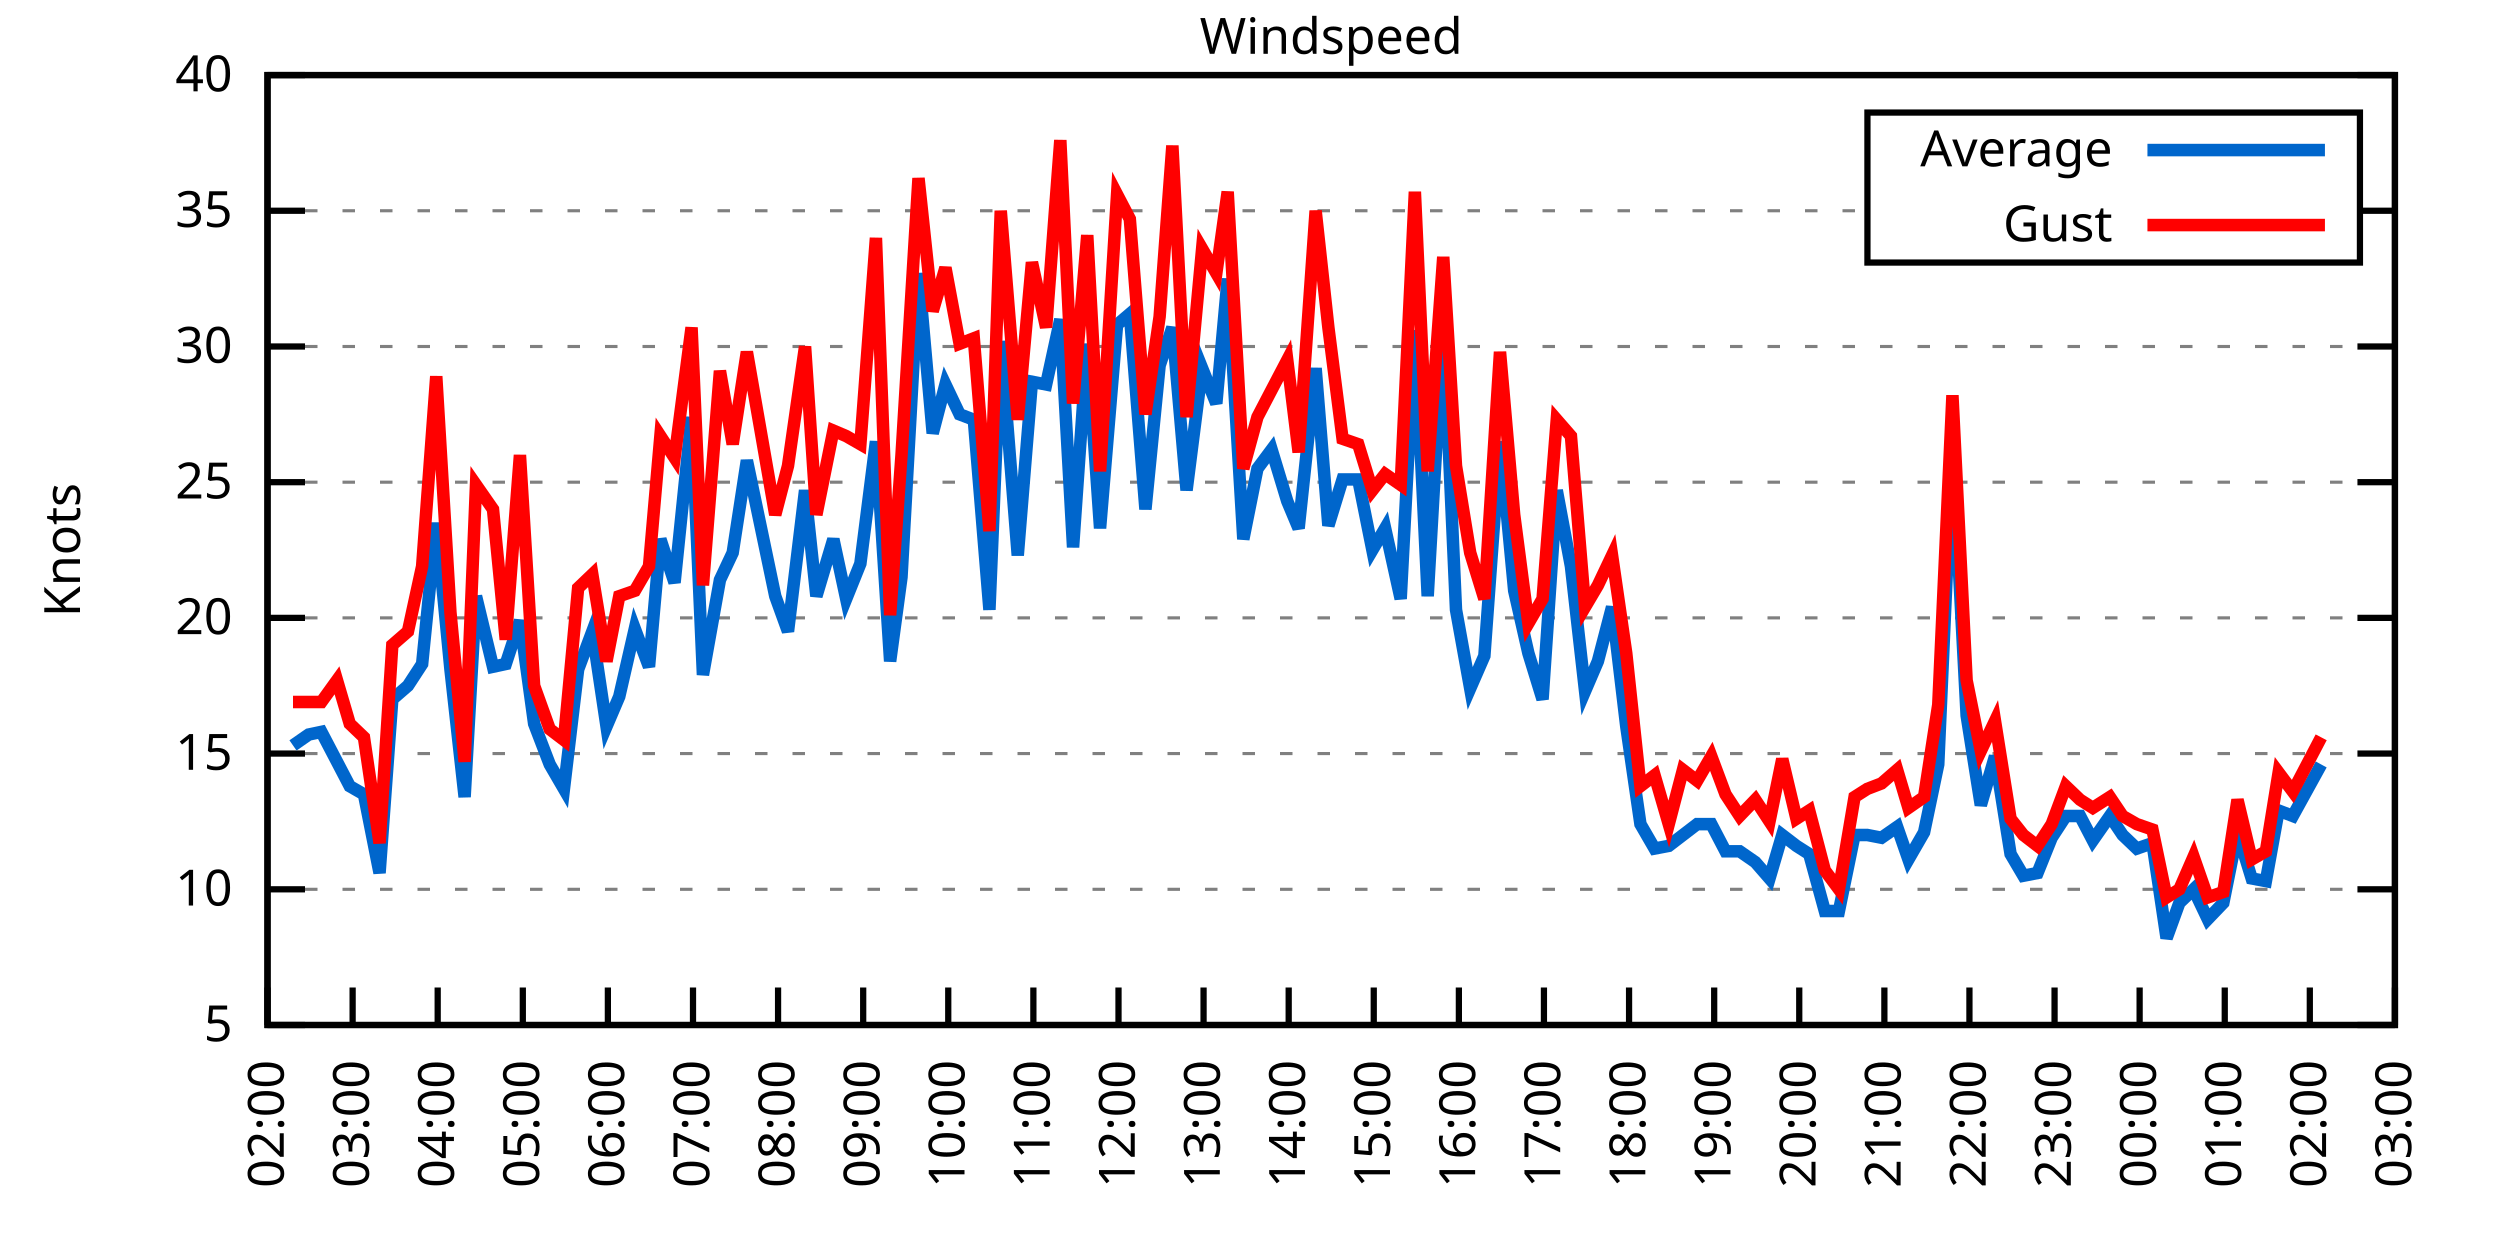
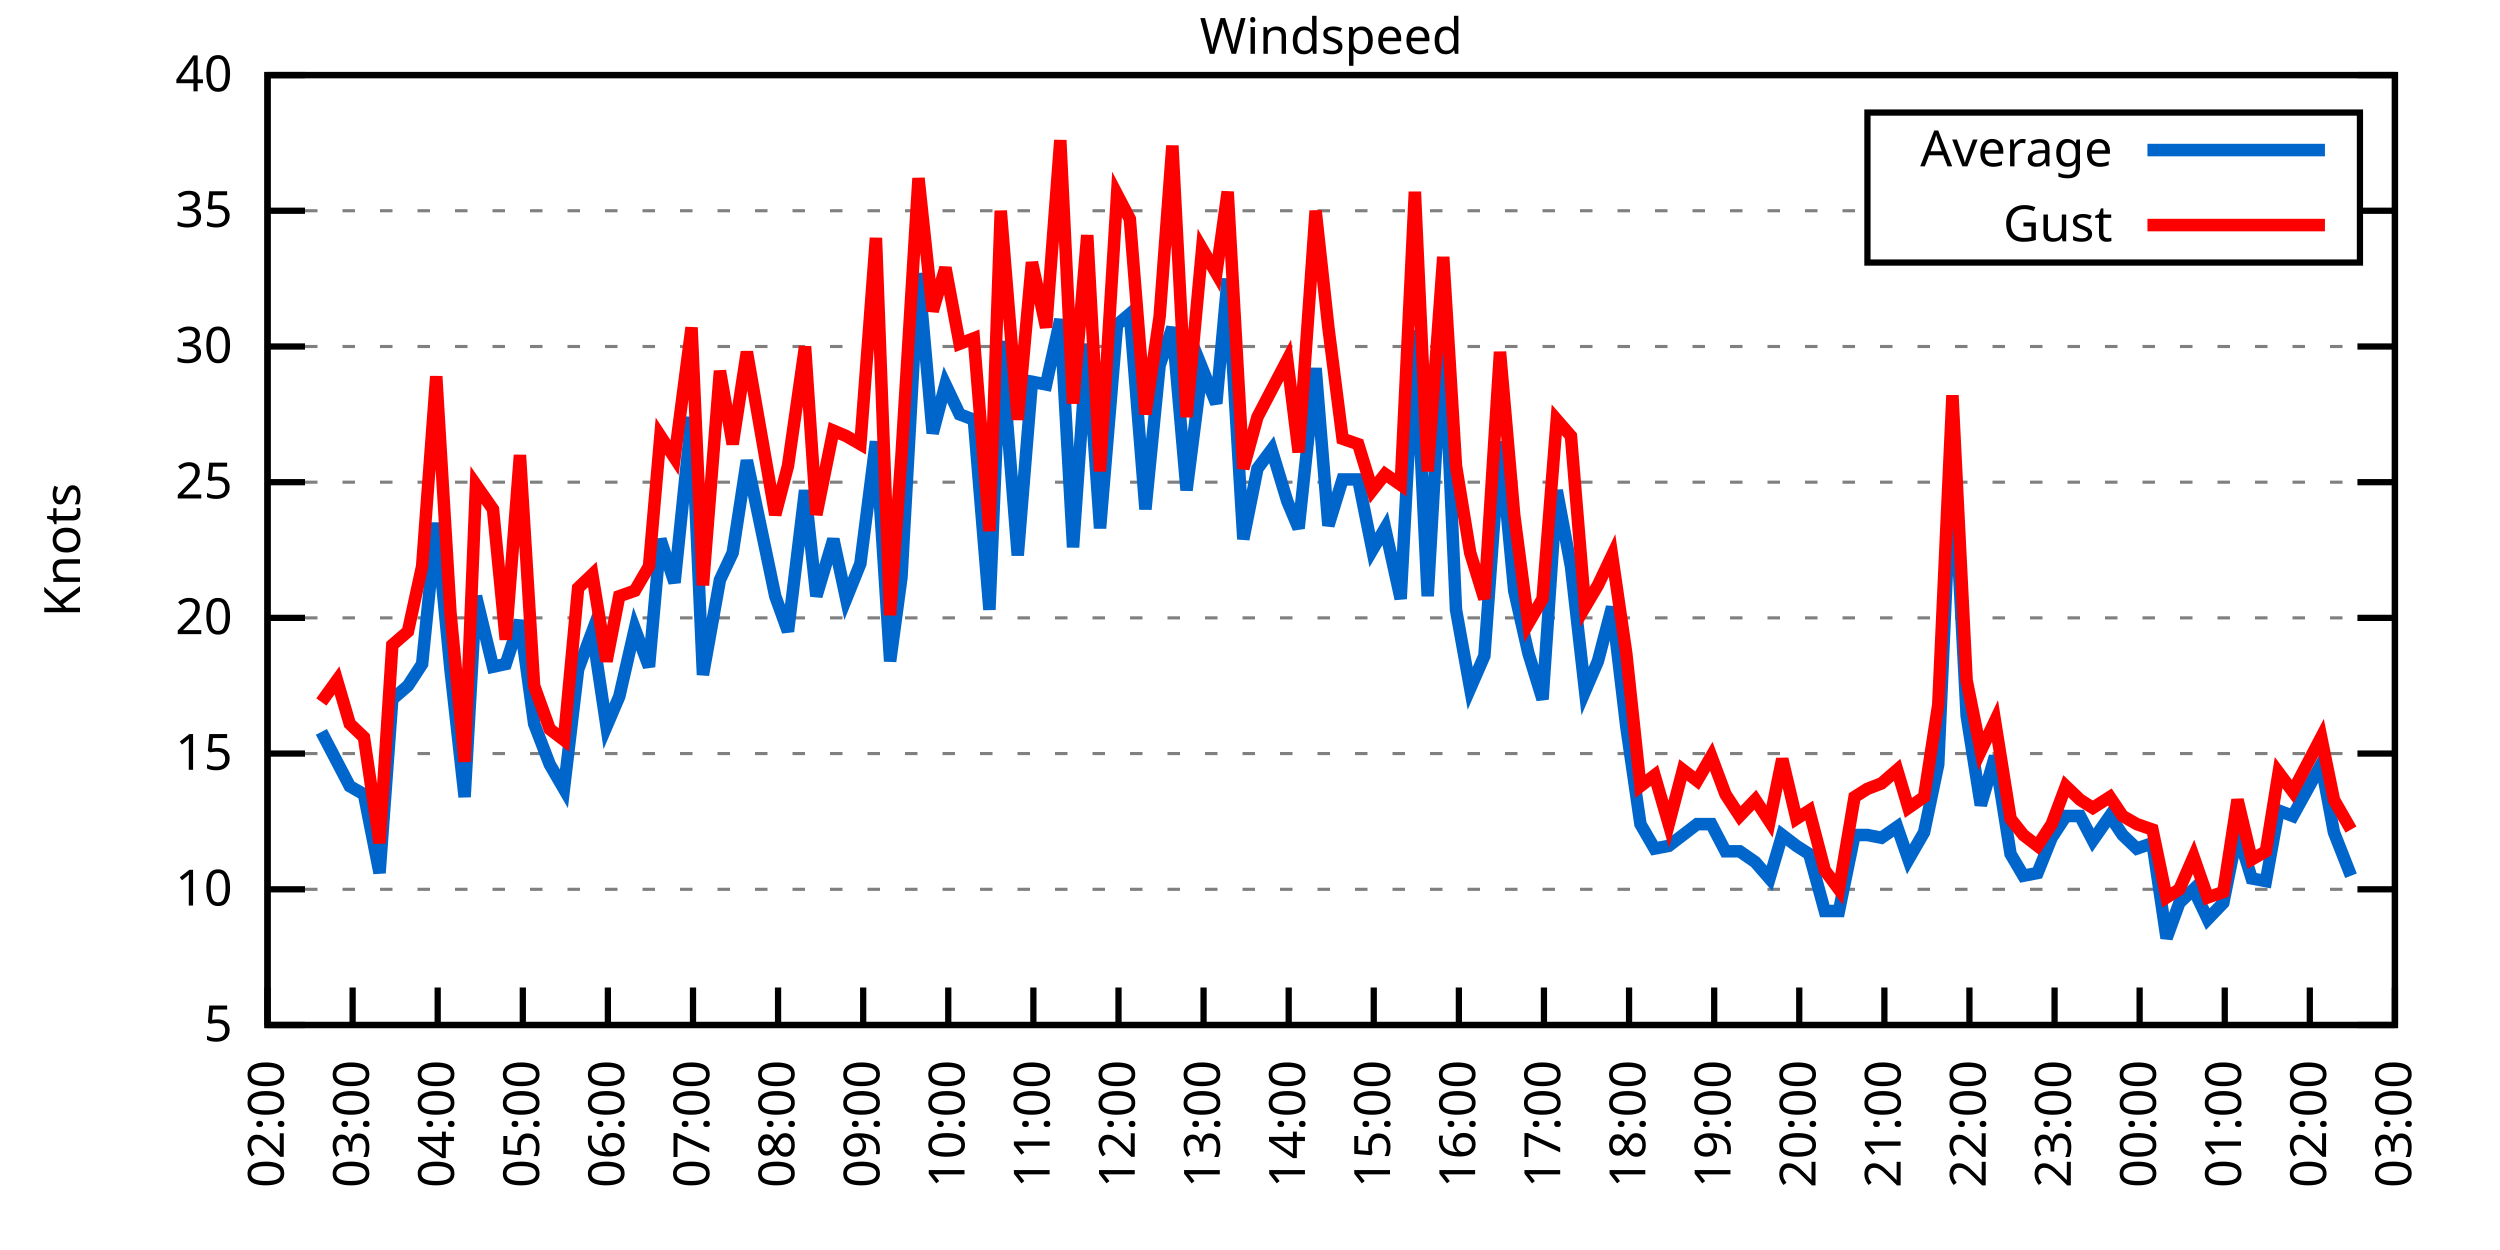
<svg xmlns="http://www.w3.org/2000/svg" xmlns:xlink="http://www.w3.org/1999/xlink" width="400" height="200" viewBox="0 0 400 200">
  <g id="gnuplot_canvas">
    <rect x="0" y="0" width="400" height="200" fill="none" />
    <defs>
      <circle id="gpDot" r="0.5" stroke-width="0.5" stroke="currentColor" />
      <path id="gpPt0" stroke-width="0.333" stroke="currentColor" d="M-1,0 h2 M0,-1 v2" />
      <path id="gpPt1" stroke-width="0.333" stroke="currentColor" d="M-1,-1 L1,1 M1,-1 L-1,1" />
      <path id="gpPt2" stroke-width="0.333" stroke="currentColor" d="M-1,0 L1,0 M0,-1 L0,1 M-1,-1 L1,1 M-1,1 L1,-1" />
      <rect id="gpPt3" stroke-width="0.333" stroke="currentColor" x="-1" y="-1" width="2" height="2" />
      <rect id="gpPt4" stroke-width="0.333" stroke="currentColor" fill="currentColor" x="-1" y="-1" width="2" height="2" />
      <circle id="gpPt5" stroke-width="0.333" stroke="currentColor" cx="0" cy="0" r="1" />
      <use xlink:href="#gpPt5" id="gpPt6" fill="currentColor" stroke="none" />
      <path id="gpPt7" stroke-width="0.333" stroke="currentColor" d="M0,-1.33 L-1.33,0.67 L1.33,0.67 z" />
      <use xlink:href="#gpPt7" id="gpPt8" fill="currentColor" stroke="none" />
      <use xlink:href="#gpPt7" id="gpPt9" stroke="currentColor" transform="rotate(180)" />
      <use xlink:href="#gpPt9" id="gpPt10" fill="currentColor" stroke="none" />
      <use xlink:href="#gpPt3" id="gpPt11" stroke="currentColor" transform="rotate(45)" />
      <use xlink:href="#gpPt11" id="gpPt12" fill="currentColor" stroke="none" />
      <path id="gpPt13" stroke-width="0.333" stroke="currentColor" d="M0,1.330 L1.265,0.411 L0.782,-1.067 L-0.782,-1.076 L-1.265,0.411 z" />
      <use xlink:href="#gpPt13" id="gpPt14" fill="currentColor" stroke="none" />
      <filter id="textbox" filterUnits="objectBoundingBox" x="0" y="0" height="1" width="1">
        <feFlood flood-color="white" flood-opacity="1" result="bgnd" />
        <feComposite in="SourceGraphic" in2="bgnd" operator="atop" />
      </filter>
      <filter id="greybox" filterUnits="objectBoundingBox" x="0" y="0" height="1" width="1">
        <feFlood flood-color="lightgrey" flood-opacity="1" result="grey" />
        <feComposite in="SourceGraphic" in2="grey" operator="atop" />
      </filter>
    </defs>
    <g fill="none" color="white" stroke="currentColor" stroke-width="1.00" stroke-linecap="butt" stroke-linejoin="miter">
</g>
    <g fill="none" color="black" stroke="currentColor" stroke-width="1.00" stroke-linecap="butt" stroke-linejoin="miter">
      <g stroke="none" shape-rendering="crispEdges">
        <polygon fill="rgb(255, 255, 255)" points="42.80,164.00 383.18,164.00 383.18,12.02 42.80,12.02 " />
      </g>
    </g>
    <g fill="none" color="black" stroke="currentColor" stroke-width="1.00" stroke-linecap="butt" stroke-linejoin="miter">
</g>
    <g fill="none" color="black" stroke="black" stroke-width="0.50" stroke-linecap="butt" stroke-linejoin="miter">
</g>
    <g fill="none" color="gray" stroke="currentColor" stroke-width="0.50" stroke-linecap="butt" stroke-linejoin="miter">
      <path stroke="gray" stroke-dasharray="2,4" class="gridline" d="M42.80,164.00 L383.19,164.00  " />
    </g>
    <g fill="none" color="gray" stroke="gray" stroke-width="1.00" stroke-linecap="butt" stroke-linejoin="miter">
</g>
    <g fill="none" color="black" stroke="currentColor" stroke-width="1.00" stroke-linecap="butt" stroke-linejoin="miter">
      <path stroke="black" d="M42.80,164.00 L48.80,164.00 M383.19,164.00 L377.19,164.00  " />
      <g transform="translate(37.20,166.60)" stroke="none" fill="black" font-family="Sans" font-size="8.00" text-anchor="end">
        <text>
          <tspan font-family="Sans"> 5</tspan>
        </text>
      </g>
    </g>
    <g fill="none" color="black" stroke="currentColor" stroke-width="1.00" stroke-linecap="butt" stroke-linejoin="miter">
</g>
    <g fill="none" color="black" stroke="black" stroke-width="0.50" stroke-linecap="butt" stroke-linejoin="miter">
</g>
    <g fill="none" color="gray" stroke="currentColor" stroke-width="0.50" stroke-linecap="butt" stroke-linejoin="miter">
      <path stroke="gray" stroke-dasharray="2,4" class="gridline" d="M42.80,142.29 L383.19,142.29  " />
    </g>
    <g fill="none" color="gray" stroke="gray" stroke-width="1.00" stroke-linecap="butt" stroke-linejoin="miter">
</g>
    <g fill="none" color="black" stroke="currentColor" stroke-width="1.00" stroke-linecap="butt" stroke-linejoin="miter">
      <path stroke="black" d="M42.80,142.29 L48.80,142.29 M383.19,142.29 L377.19,142.29  " />
      <g transform="translate(37.20,144.89)" stroke="none" fill="black" font-family="Sans" font-size="8.00" text-anchor="end">
        <text>
          <tspan font-family="Sans"> 10</tspan>
        </text>
      </g>
    </g>
    <g fill="none" color="black" stroke="currentColor" stroke-width="1.00" stroke-linecap="butt" stroke-linejoin="miter">
</g>
    <g fill="none" color="black" stroke="black" stroke-width="0.50" stroke-linecap="butt" stroke-linejoin="miter">
</g>
    <g fill="none" color="gray" stroke="currentColor" stroke-width="0.50" stroke-linecap="butt" stroke-linejoin="miter">
      <path stroke="gray" stroke-dasharray="2,4" class="gridline" d="M42.80,120.57 L383.19,120.57  " />
    </g>
    <g fill="none" color="gray" stroke="gray" stroke-width="1.00" stroke-linecap="butt" stroke-linejoin="miter">
</g>
    <g fill="none" color="black" stroke="currentColor" stroke-width="1.00" stroke-linecap="butt" stroke-linejoin="miter">
      <path stroke="black" d="M42.80,120.57 L48.80,120.57 M383.19,120.57 L377.19,120.57  " />
      <g transform="translate(37.20,123.17)" stroke="none" fill="black" font-family="Sans" font-size="8.00" text-anchor="end">
        <text>
          <tspan font-family="Sans"> 15</tspan>
        </text>
      </g>
    </g>
    <g fill="none" color="black" stroke="currentColor" stroke-width="1.00" stroke-linecap="butt" stroke-linejoin="miter">
</g>
    <g fill="none" color="black" stroke="black" stroke-width="0.50" stroke-linecap="butt" stroke-linejoin="miter">
</g>
    <g fill="none" color="gray" stroke="currentColor" stroke-width="0.50" stroke-linecap="butt" stroke-linejoin="miter">
      <path stroke="gray" stroke-dasharray="2,4" class="gridline" d="M42.80,98.86 L383.19,98.86  " />
    </g>
    <g fill="none" color="gray" stroke="gray" stroke-width="1.00" stroke-linecap="butt" stroke-linejoin="miter">
</g>
    <g fill="none" color="black" stroke="currentColor" stroke-width="1.00" stroke-linecap="butt" stroke-linejoin="miter">
      <path stroke="black" d="M42.80,98.86 L48.80,98.86 M383.19,98.86 L377.19,98.86  " />
      <g transform="translate(37.20,101.46)" stroke="none" fill="black" font-family="Sans" font-size="8.00" text-anchor="end">
        <text>
          <tspan font-family="Sans"> 20</tspan>
        </text>
      </g>
    </g>
    <g fill="none" color="black" stroke="currentColor" stroke-width="1.00" stroke-linecap="butt" stroke-linejoin="miter">
</g>
    <g fill="none" color="black" stroke="black" stroke-width="0.50" stroke-linecap="butt" stroke-linejoin="miter">
</g>
    <g fill="none" color="gray" stroke="currentColor" stroke-width="0.50" stroke-linecap="butt" stroke-linejoin="miter">
      <path stroke="gray" stroke-dasharray="2,4" class="gridline" d="M42.80,77.15 L383.19,77.15  " />
    </g>
    <g fill="none" color="gray" stroke="gray" stroke-width="1.00" stroke-linecap="butt" stroke-linejoin="miter">
</g>
    <g fill="none" color="black" stroke="currentColor" stroke-width="1.00" stroke-linecap="butt" stroke-linejoin="miter">
      <path stroke="black" d="M42.80,77.15 L48.80,77.15 M383.19,77.15 L377.19,77.15  " />
      <g transform="translate(37.20,79.75)" stroke="none" fill="black" font-family="Sans" font-size="8.00" text-anchor="end">
        <text>
          <tspan font-family="Sans"> 25</tspan>
        </text>
      </g>
    </g>
    <g fill="none" color="black" stroke="currentColor" stroke-width="1.00" stroke-linecap="butt" stroke-linejoin="miter">
</g>
    <g fill="none" color="black" stroke="black" stroke-width="0.50" stroke-linecap="butt" stroke-linejoin="miter">
</g>
    <g fill="none" color="gray" stroke="currentColor" stroke-width="0.50" stroke-linecap="butt" stroke-linejoin="miter">
      <path stroke="gray" stroke-dasharray="2,4" class="gridline" d="M42.80,55.44 L383.19,55.44  " />
    </g>
    <g fill="none" color="gray" stroke="gray" stroke-width="1.00" stroke-linecap="butt" stroke-linejoin="miter">
</g>
    <g fill="none" color="black" stroke="currentColor" stroke-width="1.00" stroke-linecap="butt" stroke-linejoin="miter">
      <path stroke="black" d="M42.80,55.44 L48.80,55.44 M383.19,55.44 L377.19,55.44  " />
      <g transform="translate(37.20,58.04)" stroke="none" fill="black" font-family="Sans" font-size="8.00" text-anchor="end">
        <text>
          <tspan font-family="Sans"> 30</tspan>
        </text>
      </g>
    </g>
    <g fill="none" color="black" stroke="currentColor" stroke-width="1.00" stroke-linecap="butt" stroke-linejoin="miter">
</g>
    <g fill="none" color="black" stroke="black" stroke-width="0.50" stroke-linecap="butt" stroke-linejoin="miter">
</g>
    <g fill="none" color="gray" stroke="currentColor" stroke-width="0.50" stroke-linecap="butt" stroke-linejoin="miter">
      <path stroke="gray" stroke-dasharray="2,4" class="gridline" d="M42.80,33.72 L298.79,33.72 M377.59,33.72 L383.19,33.72  " />
    </g>
    <g fill="none" color="gray" stroke="gray" stroke-width="1.00" stroke-linecap="butt" stroke-linejoin="miter">
</g>
    <g fill="none" color="black" stroke="currentColor" stroke-width="1.00" stroke-linecap="butt" stroke-linejoin="miter">
      <path stroke="black" d="M42.80,33.72 L48.80,33.72 M383.19,33.72 L377.19,33.72  " />
      <g transform="translate(37.20,36.32)" stroke="none" fill="black" font-family="Sans" font-size="8.00" text-anchor="end">
        <text>
          <tspan font-family="Sans"> 35</tspan>
        </text>
      </g>
    </g>
    <g fill="none" color="black" stroke="currentColor" stroke-width="1.00" stroke-linecap="butt" stroke-linejoin="miter">
</g>
    <g fill="none" color="black" stroke="black" stroke-width="0.50" stroke-linecap="butt" stroke-linejoin="miter">
</g>
    <g fill="none" color="gray" stroke="currentColor" stroke-width="0.50" stroke-linecap="butt" stroke-linejoin="miter">
      <path stroke="gray" stroke-dasharray="2,4" class="gridline" d="M42.80,12.01 L383.19,12.01  " />
    </g>
    <g fill="none" color="gray" stroke="gray" stroke-width="1.00" stroke-linecap="butt" stroke-linejoin="miter">
</g>
    <g fill="none" color="black" stroke="currentColor" stroke-width="1.00" stroke-linecap="butt" stroke-linejoin="miter">
      <path stroke="black" d="M42.80,12.01 L48.80,12.01 M383.19,12.01 L377.19,12.01  " />
      <g transform="translate(37.20,14.61)" stroke="none" fill="black" font-family="Sans" font-size="8.00" text-anchor="end">
        <text>
          <tspan font-family="Sans"> 40</tspan>
        </text>
      </g>
    </g>
    <g fill="none" color="black" stroke="currentColor" stroke-width="1.00" stroke-linecap="butt" stroke-linejoin="miter">
      <path stroke="black" d="M42.80,164.00 L42.80,158.00  " />
      <g transform="translate(45.40,169.60) rotate(270.00)" stroke="none" fill="black" font-family="Sans" font-size="8.00" text-anchor="end">
        <text>
          <tspan font-family="Sans">02:00</tspan>
        </text>
      </g>
    </g>
    <g fill="none" color="black" stroke="currentColor" stroke-width="1.00" stroke-linecap="butt" stroke-linejoin="miter">
      <path stroke="black" d="M56.42,164.00 L56.42,158.00  " />
      <g transform="translate(59.02,169.60) rotate(270.00)" stroke="none" fill="black" font-family="Sans" font-size="8.00" text-anchor="end">
        <text>
          <tspan font-family="Sans">03:00</tspan>
        </text>
      </g>
    </g>
    <g fill="none" color="black" stroke="currentColor" stroke-width="1.00" stroke-linecap="butt" stroke-linejoin="miter">
      <path stroke="black" d="M70.03,164.00 L70.03,158.00  " />
      <g transform="translate(72.63,169.60) rotate(270.00)" stroke="none" fill="black" font-family="Sans" font-size="8.00" text-anchor="end">
        <text>
          <tspan font-family="Sans">04:00</tspan>
        </text>
      </g>
    </g>
    <g fill="none" color="black" stroke="currentColor" stroke-width="1.00" stroke-linecap="butt" stroke-linejoin="miter">
      <path stroke="black" d="M83.65,164.00 L83.65,158.00  " />
      <g transform="translate(86.25,169.60) rotate(270.00)" stroke="none" fill="black" font-family="Sans" font-size="8.00" text-anchor="end">
        <text>
          <tspan font-family="Sans">05:00</tspan>
        </text>
      </g>
    </g>
    <g fill="none" color="black" stroke="currentColor" stroke-width="1.00" stroke-linecap="butt" stroke-linejoin="miter">
      <path stroke="black" d="M97.26,164.00 L97.26,158.00  " />
      <g transform="translate(99.86,169.60) rotate(270.00)" stroke="none" fill="black" font-family="Sans" font-size="8.00" text-anchor="end">
        <text>
          <tspan font-family="Sans">06:00</tspan>
        </text>
      </g>
    </g>
    <g fill="none" color="black" stroke="currentColor" stroke-width="1.00" stroke-linecap="butt" stroke-linejoin="miter">
      <path stroke="black" d="M110.88,164.00 L110.88,158.00  " />
      <g transform="translate(113.48,169.60) rotate(270.00)" stroke="none" fill="black" font-family="Sans" font-size="8.00" text-anchor="end">
        <text>
          <tspan font-family="Sans">07:00</tspan>
        </text>
      </g>
    </g>
    <g fill="none" color="black" stroke="currentColor" stroke-width="1.00" stroke-linecap="butt" stroke-linejoin="miter">
      <path stroke="black" d="M124.49,164.00 L124.49,158.00  " />
      <g transform="translate(127.09,169.60) rotate(270.00)" stroke="none" fill="black" font-family="Sans" font-size="8.00" text-anchor="end">
        <text>
          <tspan font-family="Sans">08:00</tspan>
        </text>
      </g>
    </g>
    <g fill="none" color="black" stroke="currentColor" stroke-width="1.00" stroke-linecap="butt" stroke-linejoin="miter">
      <path stroke="black" d="M138.11,164.00 L138.11,158.00  " />
      <g transform="translate(140.71,169.60) rotate(270.00)" stroke="none" fill="black" font-family="Sans" font-size="8.00" text-anchor="end">
        <text>
          <tspan font-family="Sans">09:00</tspan>
        </text>
      </g>
    </g>
    <g fill="none" color="black" stroke="currentColor" stroke-width="1.00" stroke-linecap="butt" stroke-linejoin="miter">
      <path stroke="black" d="M151.72,164.00 L151.72,158.00  " />
      <g transform="translate(154.32,169.60) rotate(270.00)" stroke="none" fill="black" font-family="Sans" font-size="8.00" text-anchor="end">
        <text>
          <tspan font-family="Sans">10:00</tspan>
        </text>
      </g>
    </g>
    <g fill="none" color="black" stroke="currentColor" stroke-width="1.00" stroke-linecap="butt" stroke-linejoin="miter">
      <path stroke="black" d="M165.34,164.00 L165.34,158.00  " />
      <g transform="translate(167.94,169.60) rotate(270.00)" stroke="none" fill="black" font-family="Sans" font-size="8.00" text-anchor="end">
        <text>
          <tspan font-family="Sans">11:00</tspan>
        </text>
      </g>
    </g>
    <g fill="none" color="black" stroke="currentColor" stroke-width="1.00" stroke-linecap="butt" stroke-linejoin="miter">
      <path stroke="black" d="M178.96,164.00 L178.96,158.00  " />
      <g transform="translate(181.56,169.60) rotate(270.00)" stroke="none" fill="black" font-family="Sans" font-size="8.00" text-anchor="end">
        <text>
          <tspan font-family="Sans">12:00</tspan>
        </text>
      </g>
    </g>
    <g fill="none" color="black" stroke="currentColor" stroke-width="1.00" stroke-linecap="butt" stroke-linejoin="miter">
      <path stroke="black" d="M192.57,164.00 L192.57,158.00  " />
      <g transform="translate(195.17,169.60) rotate(270.00)" stroke="none" fill="black" font-family="Sans" font-size="8.00" text-anchor="end">
        <text>
          <tspan font-family="Sans">13:00</tspan>
        </text>
      </g>
    </g>
    <g fill="none" color="black" stroke="currentColor" stroke-width="1.00" stroke-linecap="butt" stroke-linejoin="miter">
      <path stroke="black" d="M206.19,164.00 L206.19,158.00  " />
      <g transform="translate(208.79,169.60) rotate(270.00)" stroke="none" fill="black" font-family="Sans" font-size="8.00" text-anchor="end">
        <text>
          <tspan font-family="Sans">14:00</tspan>
        </text>
      </g>
    </g>
    <g fill="none" color="black" stroke="currentColor" stroke-width="1.00" stroke-linecap="butt" stroke-linejoin="miter">
      <path stroke="black" d="M219.80,164.00 L219.80,158.00  " />
      <g transform="translate(222.40,169.60) rotate(270.00)" stroke="none" fill="black" font-family="Sans" font-size="8.00" text-anchor="end">
        <text>
          <tspan font-family="Sans">15:00</tspan>
        </text>
      </g>
    </g>
    <g fill="none" color="black" stroke="currentColor" stroke-width="1.00" stroke-linecap="butt" stroke-linejoin="miter">
      <path stroke="black" d="M233.42,164.00 L233.42,158.00  " />
      <g transform="translate(236.02,169.60) rotate(270.00)" stroke="none" fill="black" font-family="Sans" font-size="8.00" text-anchor="end">
        <text>
          <tspan font-family="Sans">16:00</tspan>
        </text>
      </g>
    </g>
    <g fill="none" color="black" stroke="currentColor" stroke-width="1.00" stroke-linecap="butt" stroke-linejoin="miter">
      <path stroke="black" d="M247.03,164.00 L247.03,158.00  " />
      <g transform="translate(249.63,169.60) rotate(270.00)" stroke="none" fill="black" font-family="Sans" font-size="8.00" text-anchor="end">
        <text>
          <tspan font-family="Sans">17:00</tspan>
        </text>
      </g>
    </g>
    <g fill="none" color="black" stroke="currentColor" stroke-width="1.00" stroke-linecap="butt" stroke-linejoin="miter">
      <path stroke="black" d="M260.65,164.00 L260.65,158.00  " />
      <g transform="translate(263.25,169.60) rotate(270.00)" stroke="none" fill="black" font-family="Sans" font-size="8.00" text-anchor="end">
        <text>
          <tspan font-family="Sans">18:00</tspan>
        </text>
      </g>
    </g>
    <g fill="none" color="black" stroke="currentColor" stroke-width="1.00" stroke-linecap="butt" stroke-linejoin="miter">
      <path stroke="black" d="M274.27,164.00 L274.27,158.00  " />
      <g transform="translate(276.87,169.60) rotate(270.00)" stroke="none" fill="black" font-family="Sans" font-size="8.00" text-anchor="end">
        <text>
          <tspan font-family="Sans">19:00</tspan>
        </text>
      </g>
    </g>
    <g fill="none" color="black" stroke="currentColor" stroke-width="1.00" stroke-linecap="butt" stroke-linejoin="miter">
      <path stroke="black" d="M287.88,164.00 L287.88,158.00  " />
      <g transform="translate(290.48,169.60) rotate(270.00)" stroke="none" fill="black" font-family="Sans" font-size="8.00" text-anchor="end">
        <text>
          <tspan font-family="Sans">20:00</tspan>
        </text>
      </g>
    </g>
    <g fill="none" color="black" stroke="currentColor" stroke-width="1.00" stroke-linecap="butt" stroke-linejoin="miter">
      <path stroke="black" d="M301.50,164.00 L301.50,158.00  " />
      <g transform="translate(304.10,169.60) rotate(270.00)" stroke="none" fill="black" font-family="Sans" font-size="8.00" text-anchor="end">
        <text>
          <tspan font-family="Sans">21:00</tspan>
        </text>
      </g>
    </g>
    <g fill="none" color="black" stroke="currentColor" stroke-width="1.00" stroke-linecap="butt" stroke-linejoin="miter">
      <path stroke="black" d="M315.11,164.00 L315.11,158.00  " />
      <g transform="translate(317.71,169.60) rotate(270.00)" stroke="none" fill="black" font-family="Sans" font-size="8.00" text-anchor="end">
        <text>
          <tspan font-family="Sans">22:00</tspan>
        </text>
      </g>
    </g>
    <g fill="none" color="black" stroke="currentColor" stroke-width="1.00" stroke-linecap="butt" stroke-linejoin="miter">
      <path stroke="black" d="M328.73,164.00 L328.73,158.00  " />
      <g transform="translate(331.33,169.60) rotate(270.00)" stroke="none" fill="black" font-family="Sans" font-size="8.00" text-anchor="end">
        <text>
          <tspan font-family="Sans">23:00</tspan>
        </text>
      </g>
    </g>
    <g fill="none" color="black" stroke="currentColor" stroke-width="1.00" stroke-linecap="butt" stroke-linejoin="miter">
      <path stroke="black" d="M342.34,164.00 L342.34,158.00  " />
      <g transform="translate(344.94,169.60) rotate(270.00)" stroke="none" fill="black" font-family="Sans" font-size="8.00" text-anchor="end">
        <text>
          <tspan font-family="Sans">00:00</tspan>
        </text>
      </g>
    </g>
    <g fill="none" color="black" stroke="currentColor" stroke-width="1.00" stroke-linecap="butt" stroke-linejoin="miter">
      <path stroke="black" d="M355.96,164.00 L355.96,158.00  " />
      <g transform="translate(358.56,169.60) rotate(270.00)" stroke="none" fill="black" font-family="Sans" font-size="8.00" text-anchor="end">
        <text>
          <tspan font-family="Sans">01:00</tspan>
        </text>
      </g>
    </g>
    <g fill="none" color="black" stroke="currentColor" stroke-width="1.00" stroke-linecap="butt" stroke-linejoin="miter">
      <path stroke="black" d="M369.57,164.00 L369.57,158.00  " />
      <g transform="translate(372.17,169.60) rotate(270.00)" stroke="none" fill="black" font-family="Sans" font-size="8.00" text-anchor="end">
        <text>
          <tspan font-family="Sans">02:00</tspan>
        </text>
      </g>
    </g>
    <g fill="none" color="black" stroke="currentColor" stroke-width="1.00" stroke-linecap="butt" stroke-linejoin="miter">
      <path stroke="black" d="M383.19,164.00 L383.19,158.00  " />
      <g transform="translate(385.79,169.60) rotate(270.00)" stroke="none" fill="black" font-family="Sans" font-size="8.00" text-anchor="end">
        <text>
          <tspan font-family="Sans">03:00</tspan>
        </text>
      </g>
    </g>
    <g fill="none" color="black" stroke="currentColor" stroke-width="1.00" stroke-linecap="butt" stroke-linejoin="miter">
</g>
    <g fill="none" color="black" stroke="currentColor" stroke-width="1.00" stroke-linecap="butt" stroke-linejoin="miter">
      <path stroke="black" d="M42.80,12.01 L42.80,164.00 L383.19,164.00 L383.19,12.01 L42.80,12.01 Z  " />
    </g>
    <g fill="none" color="black" stroke="currentColor" stroke-width="1.00" stroke-linecap="butt" stroke-linejoin="miter">
</g>
    <g fill="none" color="black" stroke="currentColor" stroke-width="1.00" stroke-linecap="butt" stroke-linejoin="miter">
      <path stroke="black" d="M298.79,42.01 L298.79,18.01 L377.59,18.01 L377.59,42.01 L298.79,42.01 Z  " />
    </g>
    <g id="Windspeed_plot_1">
      <g fill="none" color="white" stroke="black" stroke-width="2.00" stroke-linecap="butt" stroke-linejoin="miter">
</g>
      <g fill="none" color="black" stroke="currentColor" stroke-width="2.00" stroke-linecap="butt" stroke-linejoin="miter">
        <g transform="translate(337.99,26.61)" stroke="none" fill="black" font-family="Sans" font-size="8.00" text-anchor="end">
          <text>
            <tspan font-family="Sans">Average</tspan>
          </text>
        </g>
      </g>
      <g fill="none" color="black" stroke="currentColor" stroke-width="2.00" stroke-linecap="butt" stroke-linejoin="miter">
-         <path stroke="rgb(  0, 102, 204)" d="M343.59,24.01 L371.99,24.01 M46.88,119.27 L49.38,117.53 L51.42,117.10 L53.92,121.88 L55.96,125.79 L58.23,127.09   L60.73,139.68 L62.77,111.89 L65.27,109.72 L67.54,106.24 L69.80,83.66 L72.07,107.11 L74.34,127.52 L76.16,95.39   L78.88,106.68 L80.92,106.24 L83.19,99.30 L85.46,115.80 L87.96,122.31 L90.23,126.22 L92.50,107.11 L94.77,101.03   L97.04,116.23 L99.08,111.45 L101.57,100.60 L103.84,106.68 L105.66,86.27 L107.93,93.22 L110.65,66.73 L112.47,107.98   L115.19,92.78 L117.23,88.44 L119.50,73.67 L124.04,95.39 L126.08,101.03 L128.81,78.45 L130.62,95.39 L133.34,86.27   L135.39,95.82 L137.66,90.18 L140.15,70.63 L142.42,105.81 L144.24,92.35 L146.96,43.71 L149.23,69.33 L151.27,61.52   L153.54,66.29 L155.81,67.16 L158.31,97.56 L160.12,54.57 L162.84,88.87 L165.11,61.08 L167.38,61.52 L169.65,51.09   L171.69,87.57 L173.96,55.00 L176.01,84.53 L178.73,51.96 L180.77,50.22 L183.27,81.49 L185.54,58.48 L187.58,52.40   L189.85,78.45 L192.34,58.91 L194.61,64.56 L196.43,44.58 L198.93,86.27 L201.19,74.98 L203.46,71.94 L205.96,80.19   L207.78,84.53 L210.50,58.91 L212.54,84.10 L214.81,76.71 L217.31,76.71 L219.58,88.00 L221.62,84.53 L224.11,95.82   L226.38,52.83 L228.43,95.39 L230.92,51.96 L232.96,97.56 L235.23,110.15 L237.50,104.94 L240.00,70.63 L242.27,94.52   L244.54,104.51 L246.81,111.89 L249.08,78.45 L251.35,90.61 L253.61,110.59 L255.66,105.81 L257.93,97.12 L260.20,116.23   L262.47,131.86 L264.73,135.77 L267.00,135.34 L269.27,133.60 L271.54,131.86 L273.81,131.86 L276.08,136.21 L278.35,136.21   L280.85,137.94 L283.12,140.55 L285.16,133.60 L287.43,135.34 L289.47,136.64 L291.97,145.76 L294.23,145.76 L296.73,133.60   L298.77,133.60 L301.04,134.04 L303.54,132.30 L305.35,137.51 L307.85,133.17 L310.12,122.31 L312.39,71.50 L314.66,114.49   L316.93,128.83 L319.20,121.01 L321.69,136.64 L323.74,140.12 L326.00,139.68 L328.27,134.04 L330.54,130.56 L332.81,130.56   L334.85,134.47 L337.58,130.56 L339.62,133.60 L341.89,135.77 L344.39,134.90 L346.65,150.10 L348.70,144.46 L350.97,142.29   L353.24,147.06 L355.73,144.46 L358.00,133.17 L360.27,140.55 L362.54,140.98 L364.58,129.69 L366.85,130.56 L371.39,122.31    " />
+         <path stroke="rgb(  0, 102, 204)" d="M343.59,24.01 L371.99,24.01 M51.42,117.10 L53.92,121.88 L55.96,125.79 L58.23,127.09 L60.73,139.68 L62.77,111.89   L65.27,109.72 L67.54,106.24 L69.80,83.66 L72.07,107.11 L74.34,127.52 L76.16,95.39 L78.88,106.68 L80.92,106.24   L83.19,99.30 L85.46,115.80 L87.96,122.31 L90.23,126.22 L92.50,107.11 L94.77,101.03 L97.04,116.23 L99.08,111.45   L101.57,100.60 L103.84,106.68 L105.66,86.27 L107.93,93.22 L110.65,66.73 L112.47,107.98 L115.19,92.78 L117.23,88.44   L119.50,73.67 L124.04,95.39 L126.08,101.03 L128.81,78.45 L130.62,95.39 L133.34,86.27 L135.39,95.82 L137.66,90.18   L140.15,70.63 L142.42,105.81 L144.24,92.35 L146.96,43.71 L149.23,69.33 L151.27,61.52 L153.54,66.29 L155.81,67.16   L158.31,97.56 L160.12,54.57 L162.84,88.87 L165.11,61.08 L167.38,61.52 L169.65,51.09 L171.69,87.57 L173.96,55.00   L176.01,84.53 L178.73,51.96 L180.77,50.22 L183.27,81.49 L185.54,58.48 L187.58,52.40 L189.85,78.45 L192.34,58.91   L194.61,64.56 L196.43,44.58 L198.93,86.27 L201.19,74.98 L203.46,71.94 L205.96,80.19 L207.78,84.53 L210.50,58.91   L212.54,84.10 L214.81,76.71 L217.31,76.71 L219.58,88.00 L221.62,84.53 L224.11,95.82 L226.38,52.83 L228.43,95.39   L230.92,51.96 L232.96,97.56 L235.23,110.15 L237.50,104.94 L240.00,70.63 L242.27,94.52 L244.54,104.51 L246.81,111.89   L249.08,78.45 L251.35,90.61 L253.61,110.59 L255.66,105.81 L257.93,97.12 L260.20,116.23 L262.47,131.86 L264.73,135.77   L267.00,135.34 L269.27,133.60 L271.54,131.86 L273.81,131.86 L276.08,136.21 L278.35,136.21 L280.85,137.94 L283.12,140.55   L285.16,133.60 L287.43,135.34 L289.47,136.64 L291.97,145.76 L294.23,145.76 L296.73,133.60 L298.77,133.60 L301.04,134.04   L303.54,132.30 L305.35,137.51 L307.85,133.17 L310.12,122.31 L312.39,71.50 L314.66,114.49 L316.93,128.83 L319.20,121.01   L321.69,136.64 L323.74,140.12 L326.00,139.68 L328.27,134.04 L330.54,130.56 L332.81,130.56 L334.85,134.47 L337.58,130.56   L339.62,133.60 L341.89,135.77 L344.39,134.90 L346.65,150.10 L348.70,144.46 L350.97,142.29 L353.24,147.06 L355.73,144.46   L358.00,133.17 L360.27,140.55 L362.54,140.98 L364.58,129.69 L366.85,130.56 L371.39,122.31 L373.43,133.17 L376.16,140.12    " />
      </g>
    </g>
    <g id="Windspeed_plot_2">
      <g fill="none" color="black" stroke="currentColor" stroke-width="2.00" stroke-linecap="butt" stroke-linejoin="miter">
        <g transform="translate(337.99,38.61)" stroke="none" fill="black" font-family="Sans" font-size="8.00" text-anchor="end">
          <text>
            <tspan font-family="Sans">Gust</tspan>
          </text>
        </g>
      </g>
      <g fill="none" color="black" stroke="currentColor" stroke-width="2.00" stroke-linecap="butt" stroke-linejoin="miter">
-         <path stroke="rgb(255,   0,   0)" d="M343.59,36.01 L371.99,36.01 M46.88,112.32 L49.38,112.32 L51.42,112.32 L53.92,108.85 L55.96,115.80 L58.23,117.97   L60.73,134.90 L62.77,103.20 L65.27,101.03 L67.54,90.61 L69.80,60.21 L72.07,97.99 L74.34,121.88 L76.16,77.58   L78.88,81.49 L80.92,102.34 L83.19,72.81 L85.46,109.72 L87.96,116.67 L90.23,118.40 L92.50,94.08 L94.77,91.91   L97.04,105.81 L99.08,95.39 L101.57,94.52 L103.84,90.61 L105.66,69.77 L107.93,73.24 L110.65,52.40 L112.47,93.65   L115.19,59.34 L117.23,71.07 L119.50,56.30 L124.04,82.36 L126.08,74.54 L128.81,55.44 L130.62,82.36 L133.34,68.90   L135.39,69.77 L137.66,71.07 L140.15,38.07 L142.42,98.43 L144.24,72.81 L146.96,28.51 L149.23,49.79 L151.27,42.84   L153.54,55.00 L155.81,54.13 L158.31,84.97 L160.12,33.72 L162.84,67.16 L165.11,41.97 L167.38,52.40 L169.65,22.43   L171.69,64.56 L173.96,37.63 L176.01,75.41 L178.73,31.12 L180.77,35.03 L183.27,66.29 L185.54,50.66 L187.58,23.30   L189.85,66.73 L192.34,39.80 L194.61,43.71 L196.43,30.68 L198.93,74.98 L201.19,66.73 L203.46,62.38 L205.96,57.61   L207.78,72.37 L210.50,33.72 L212.54,52.40 L214.81,70.20 L217.31,71.07 L219.58,78.45 L221.62,75.85 L224.11,77.58   L226.38,30.68 L228.43,75.41 L230.92,41.11 L232.96,74.54 L235.23,88.44 L237.50,95.82 L240.00,56.30 L242.27,82.36   L244.54,99.73 L246.81,95.82 L249.08,67.16 L251.35,69.77 L253.61,97.12 L255.66,93.65 L257.93,88.87 L260.20,104.51   L262.47,125.79 L264.73,124.05 L267.00,131.86 L269.27,123.18 L271.54,124.92 L273.81,121.01 L276.08,127.09 L278.35,130.56   L280.85,127.96 L283.12,131.43 L285.16,121.44 L287.43,131.00 L289.47,129.69 L291.97,139.25 L294.23,142.29 L296.73,127.52   L298.77,126.22 L301.04,125.35 L303.54,123.18 L305.35,129.26 L307.85,127.52 L310.12,112.76 L312.39,63.25 L314.66,108.85   L316.93,120.14 L319.20,115.36 L321.69,131.00 L323.74,133.60 L326.00,135.34 L328.27,131.86 L330.54,125.79 L332.81,127.96   L334.85,129.26 L337.58,127.52 L339.62,130.56 L341.89,131.86 L344.39,132.73 L346.65,143.59 L348.70,142.29 L350.97,137.08   L353.24,143.59 L355.73,142.72 L358.00,127.96 L360.27,137.51 L362.54,136.21 L364.58,123.61 L366.85,126.65 L371.39,117.97    " />
+         <path stroke="rgb(255,   0,   0)" d="M343.59,36.01 L371.99,36.01 M51.42,112.32 L53.92,108.85 L55.96,115.80 L58.23,117.97 L60.73,134.90 L62.77,103.20   L65.27,101.03 L67.54,90.61 L69.80,60.21 L72.07,97.99 L74.34,121.88 L76.16,77.58 L78.88,81.49 L80.92,102.34   L83.19,72.81 L85.46,109.72 L87.96,116.67 L90.23,118.40 L92.50,94.08 L94.77,91.91 L97.04,105.81 L99.08,95.39   L101.57,94.52 L103.84,90.61 L105.66,69.77 L107.93,73.24 L110.65,52.40 L112.47,93.65 L115.19,59.34 L117.23,71.07   L119.50,56.30 L124.04,82.36 L126.08,74.54 L128.81,55.44 L130.62,82.36 L133.34,68.90 L135.39,69.77 L137.66,71.07   L140.15,38.07 L142.42,98.43 L144.24,72.81 L146.96,28.51 L149.23,49.79 L151.27,42.84 L153.54,55.00 L155.81,54.13   L158.31,84.97 L160.12,33.72 L162.84,67.16 L165.11,41.97 L167.38,52.40 L169.65,22.43 L171.69,64.56 L173.96,37.63   L176.01,75.41 L178.73,31.12 L180.77,35.03 L183.27,66.29 L185.54,50.66 L187.58,23.30 L189.85,66.73 L192.34,39.80   L194.61,43.71 L196.43,30.68 L198.93,74.98 L201.19,66.73 L203.46,62.38 L205.96,57.61 L207.78,72.37 L210.50,33.72   L212.54,52.40 L214.81,70.20 L217.31,71.07 L219.58,78.45 L221.62,75.85 L224.11,77.58 L226.38,30.68 L228.43,75.41   L230.92,41.11 L232.96,74.54 L235.23,88.44 L237.50,95.82 L240.00,56.30 L242.27,82.36 L244.54,99.73 L246.81,95.82   L249.08,67.16 L251.35,69.77 L253.61,97.12 L255.66,93.65 L257.93,88.87 L260.20,104.51 L262.47,125.79 L264.73,124.05   L267.00,131.86 L269.27,123.18 L271.54,124.92 L273.81,121.01 L276.08,127.09 L278.35,130.56 L280.85,127.96 L283.12,131.43   L285.16,121.44 L287.43,131.00 L289.47,129.69 L291.97,139.25 L294.23,142.29 L296.73,127.52 L298.77,126.22 L301.04,125.35   L303.54,123.18 L305.35,129.26 L307.85,127.52 L310.12,112.76 L312.39,63.25 L314.66,108.85 L316.93,120.14 L319.20,115.36   L321.69,131.00 L323.74,133.60 L326.00,135.34 L328.27,131.86 L330.54,125.79 L332.81,127.96 L334.85,129.26 L337.58,127.52   L339.62,130.56 L341.89,131.86 L344.39,132.73 L346.65,143.59 L348.70,142.29 L350.97,137.08 L353.24,143.59 L355.73,142.72   L358.00,127.96 L360.27,137.51 L362.54,136.21 L364.58,123.61 L366.85,126.65 L371.39,117.97 L373.43,127.96 L376.16,132.73    " />
      </g>
    </g>
    <g fill="none" color="black" stroke="currentColor" stroke-width="2.00" stroke-linecap="butt" stroke-linejoin="miter">
</g>
    <g fill="none" color="black" stroke="black" stroke-width="1.00" stroke-linecap="butt" stroke-linejoin="miter">
</g>
    <g fill="none" color="black" stroke="currentColor" stroke-width="1.00" stroke-linecap="butt" stroke-linejoin="miter">
      <path stroke="black" d="M42.80,12.01 L42.80,164.00 L383.19,164.00 L383.19,12.01 L42.80,12.01 Z  " />
      <g transform="translate(12.80,88.01) rotate(270.00)" stroke="none" fill="black" font-family="Sans" font-size="8.00" text-anchor="middle">
        <text>
          <tspan font-family="Sans">Knots</tspan>
        </text>
      </g>
    </g>
    <g fill="none" color="black" stroke="currentColor" stroke-width="1.00" stroke-linecap="butt" stroke-linejoin="miter">
</g>
    <g fill="none" color="black" stroke="currentColor" stroke-width="1.00" stroke-linecap="butt" stroke-linejoin="miter">
      <g transform="translate(212.99,8.61)" stroke="none" fill="black" font-family="Sans" font-size="8.00" text-anchor="middle">
        <text>
          <tspan font-family="Sans">Windspeed</tspan>
        </text>
      </g>
    </g>
    <g fill="none" color="black" stroke="currentColor" stroke-width="1.00" stroke-linecap="butt" stroke-linejoin="miter">
</g>
  </g>
</svg>
